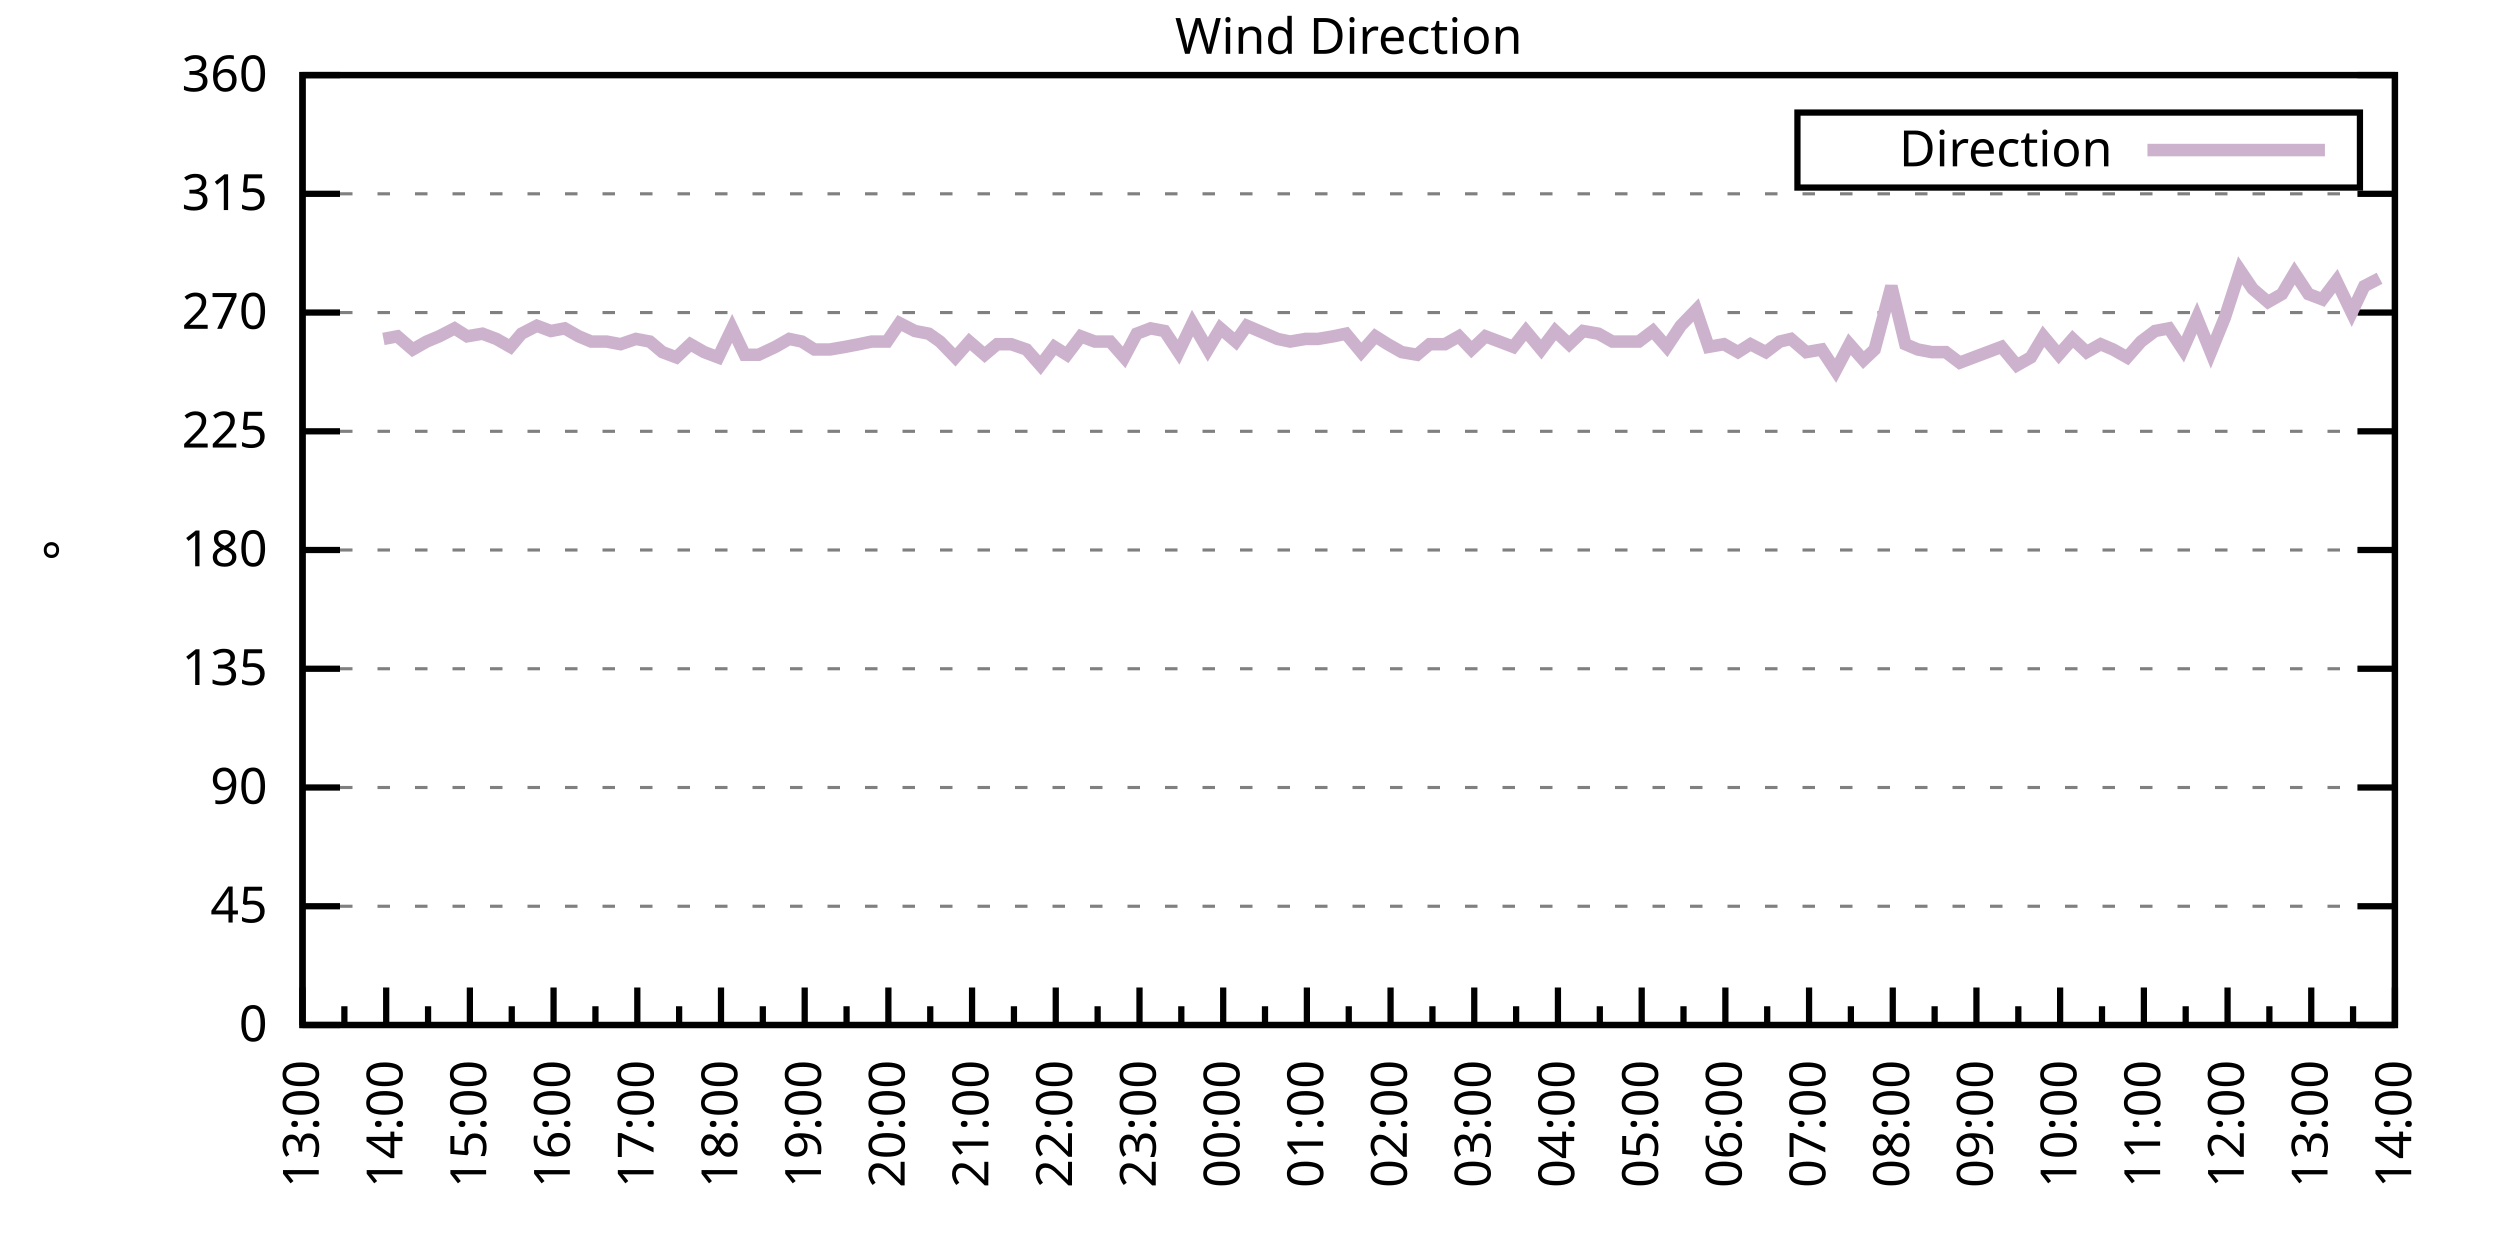
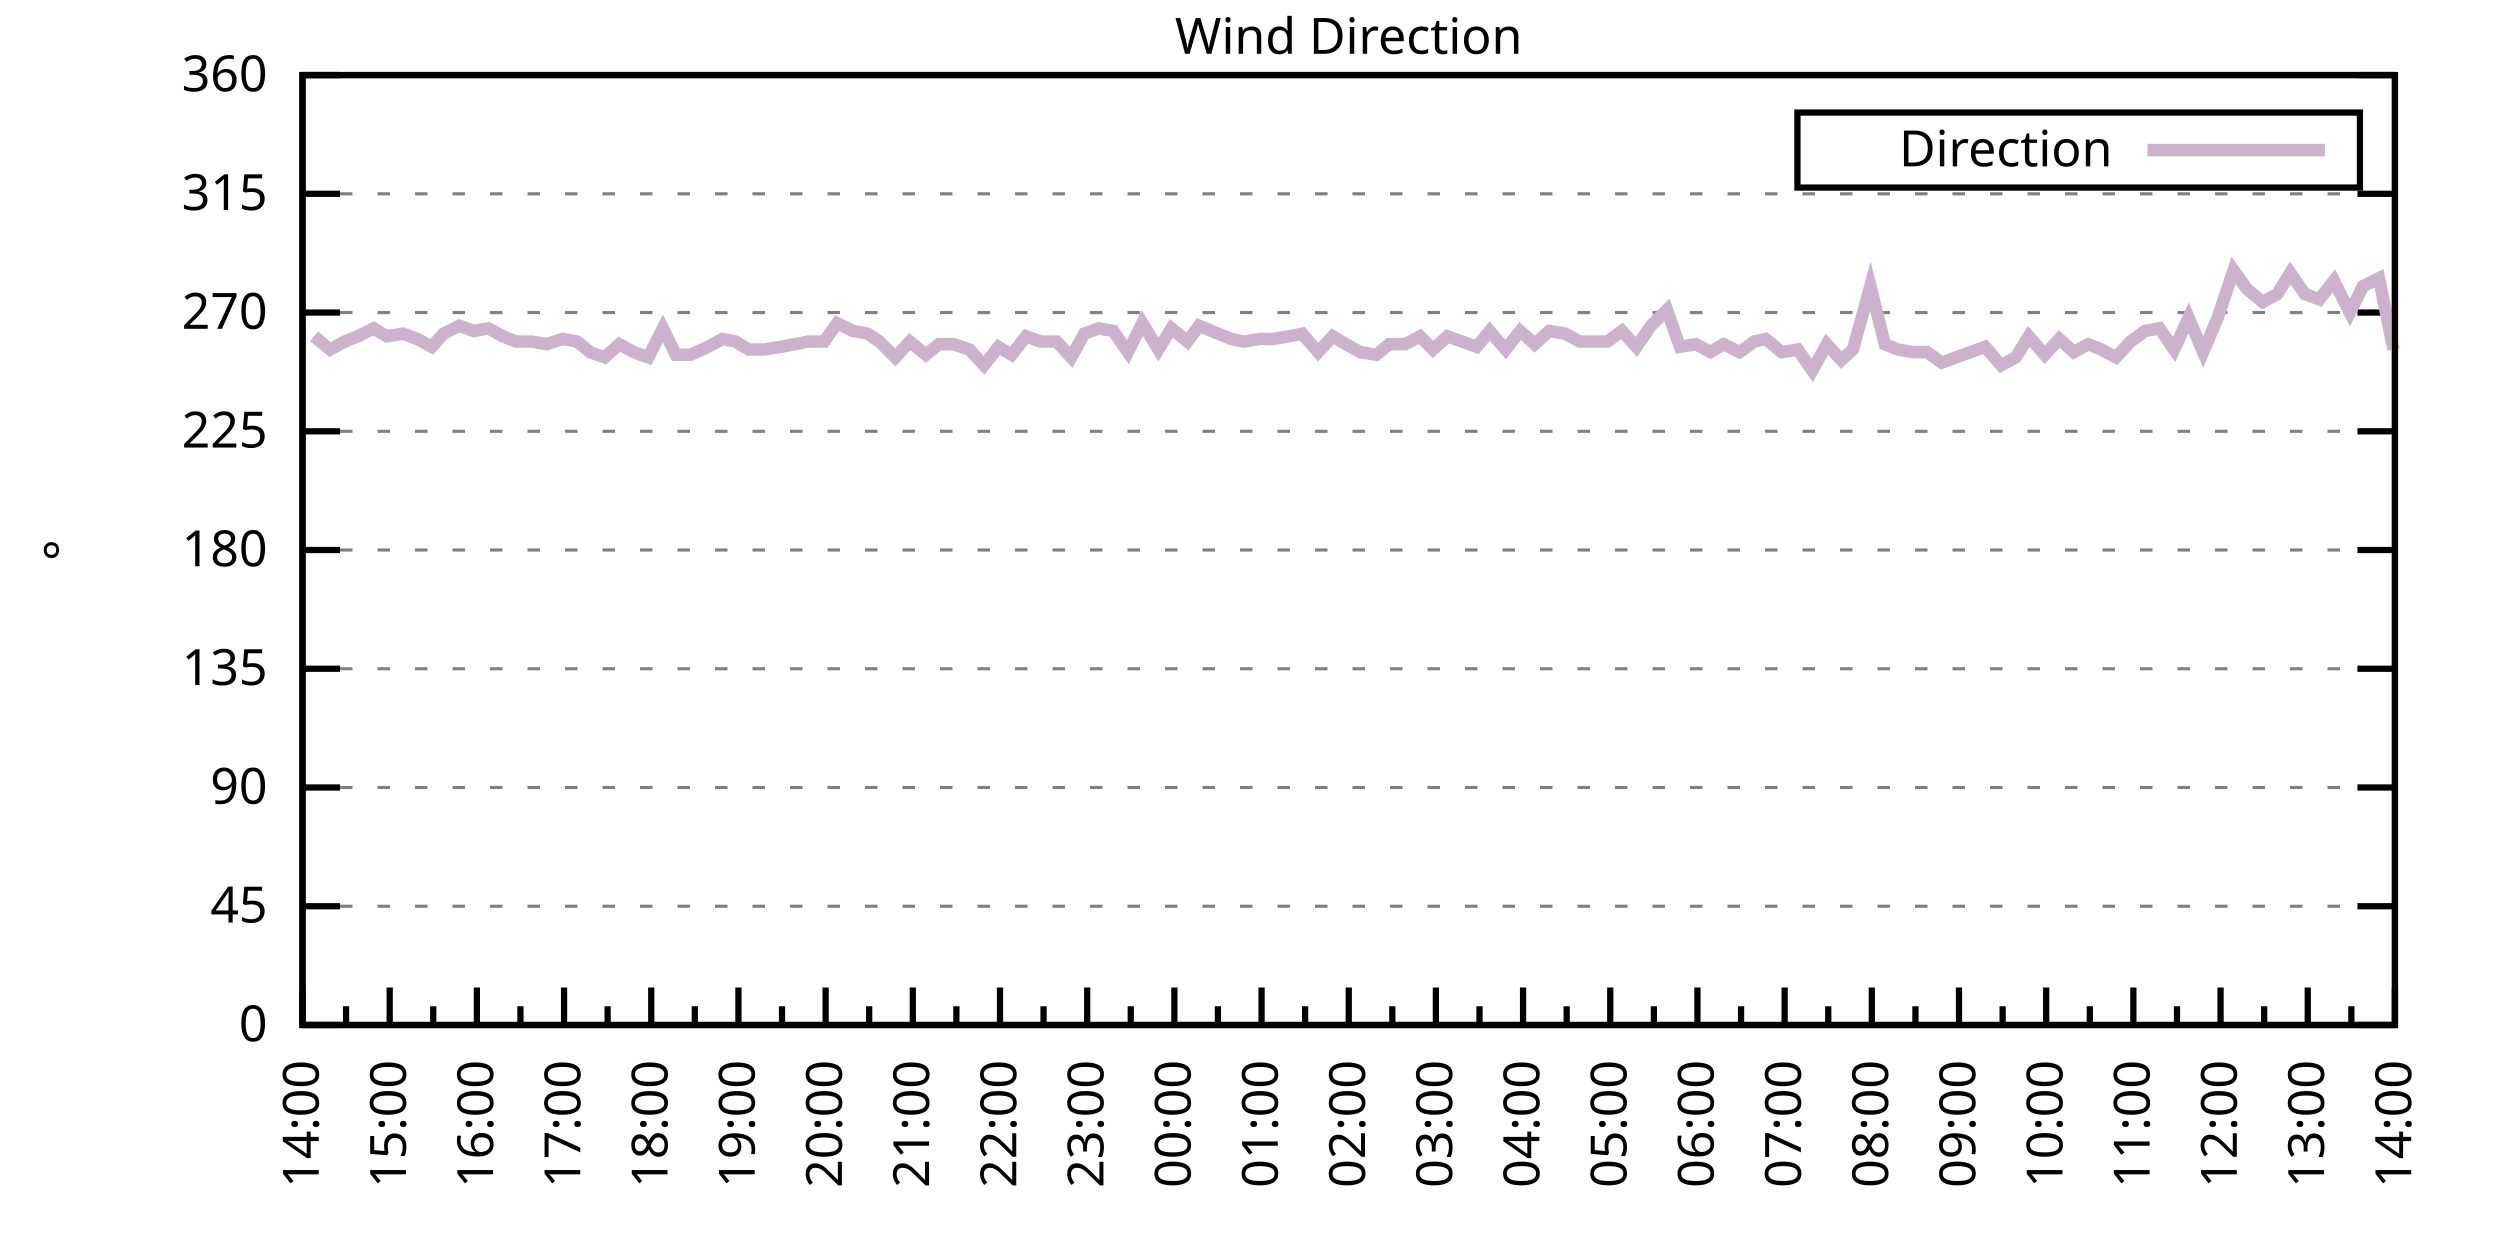
<svg xmlns="http://www.w3.org/2000/svg" xmlns:xlink="http://www.w3.org/1999/xlink" width="400" height="200" viewBox="0 0 400 200">
  <g id="gnuplot_canvas">
    <rect x="0" y="0" width="400" height="200" fill="none" />
    <defs>
      <circle id="gpDot" r="0.5" stroke-width="0.5" stroke="currentColor" />
      <path id="gpPt0" stroke-width="0.333" stroke="currentColor" d="M-1,0 h2 M0,-1 v2" />
      <path id="gpPt1" stroke-width="0.333" stroke="currentColor" d="M-1,-1 L1,1 M1,-1 L-1,1" />
      <path id="gpPt2" stroke-width="0.333" stroke="currentColor" d="M-1,0 L1,0 M0,-1 L0,1 M-1,-1 L1,1 M-1,1 L1,-1" />
      <rect id="gpPt3" stroke-width="0.333" stroke="currentColor" x="-1" y="-1" width="2" height="2" />
      <rect id="gpPt4" stroke-width="0.333" stroke="currentColor" fill="currentColor" x="-1" y="-1" width="2" height="2" />
      <circle id="gpPt5" stroke-width="0.333" stroke="currentColor" cx="0" cy="0" r="1" />
      <use xlink:href="#gpPt5" id="gpPt6" fill="currentColor" stroke="none" />
      <path id="gpPt7" stroke-width="0.333" stroke="currentColor" d="M0,-1.33 L-1.33,0.67 L1.33,0.67 z" />
      <use xlink:href="#gpPt7" id="gpPt8" fill="currentColor" stroke="none" />
      <use xlink:href="#gpPt7" id="gpPt9" stroke="currentColor" transform="rotate(180)" />
      <use xlink:href="#gpPt9" id="gpPt10" fill="currentColor" stroke="none" />
      <use xlink:href="#gpPt3" id="gpPt11" stroke="currentColor" transform="rotate(45)" />
      <use xlink:href="#gpPt11" id="gpPt12" fill="currentColor" stroke="none" />
      <path id="gpPt13" stroke-width="0.333" stroke="currentColor" d="M0,1.330 L1.265,0.411 L0.782,-1.067 L-0.782,-1.076 L-1.265,0.411 z" />
      <use xlink:href="#gpPt13" id="gpPt14" fill="currentColor" stroke="none" />
      <filter id="textbox" filterUnits="objectBoundingBox" x="0" y="0" height="1" width="1">
        <feFlood flood-color="white" flood-opacity="1" result="bgnd" />
        <feComposite in="SourceGraphic" in2="bgnd" operator="atop" />
      </filter>
      <filter id="greybox" filterUnits="objectBoundingBox" x="0" y="0" height="1" width="1">
        <feFlood flood-color="lightgrey" flood-opacity="1" result="grey" />
        <feComposite in="SourceGraphic" in2="grey" operator="atop" />
      </filter>
    </defs>
    <g fill="none" color="white" stroke="currentColor" stroke-width="1.00" stroke-linecap="butt" stroke-linejoin="miter">
</g>
    <g fill="none" color="black" stroke="currentColor" stroke-width="1.00" stroke-linecap="butt" stroke-linejoin="miter">
      <g stroke="none" shape-rendering="crispEdges">
        <polygon fill="rgb(255, 255, 255)" points="48.40,164.00 383.18,164.00 383.18,12.02 48.40,12.02 " />
      </g>
    </g>
    <g fill="none" color="black" stroke="currentColor" stroke-width="1.00" stroke-linecap="butt" stroke-linejoin="miter">
</g>
    <g fill="none" color="black" stroke="black" stroke-width="0.50" stroke-linecap="butt" stroke-linejoin="miter">
</g>
    <g fill="none" color="gray" stroke="currentColor" stroke-width="0.50" stroke-linecap="butt" stroke-linejoin="miter">
      <path stroke="gray" stroke-dasharray="2,4" class="gridline" d="M48.40,164.00 L383.19,164.00  " />
    </g>
    <g fill="none" color="gray" stroke="gray" stroke-width="1.00" stroke-linecap="butt" stroke-linejoin="miter">
</g>
    <g fill="none" color="black" stroke="currentColor" stroke-width="1.00" stroke-linecap="butt" stroke-linejoin="miter">
      <path stroke="black" d="M48.40,164.00 L54.40,164.00 M383.19,164.00 L377.19,164.00  " />
      <g transform="translate(42.80,166.60)" stroke="none" fill="black" font-family="Sans" font-size="8.00" text-anchor="end">
        <text>
          <tspan font-family="Sans"> 0</tspan>
        </text>
      </g>
    </g>
    <g fill="none" color="black" stroke="currentColor" stroke-width="1.00" stroke-linecap="butt" stroke-linejoin="miter">
</g>
    <g fill="none" color="black" stroke="black" stroke-width="0.50" stroke-linecap="butt" stroke-linejoin="miter">
</g>
    <g fill="none" color="gray" stroke="currentColor" stroke-width="0.50" stroke-linecap="butt" stroke-linejoin="miter">
      <path stroke="gray" stroke-dasharray="2,4" class="gridline" d="M48.40,145.00 L383.19,145.00  " />
    </g>
    <g fill="none" color="gray" stroke="gray" stroke-width="1.00" stroke-linecap="butt" stroke-linejoin="miter">
</g>
    <g fill="none" color="black" stroke="currentColor" stroke-width="1.00" stroke-linecap="butt" stroke-linejoin="miter">
      <path stroke="black" d="M48.40,145.00 L54.40,145.00 M383.19,145.00 L377.19,145.00  " />
      <g transform="translate(42.80,147.60)" stroke="none" fill="black" font-family="Sans" font-size="8.00" text-anchor="end">
        <text>
          <tspan font-family="Sans"> 45</tspan>
        </text>
      </g>
    </g>
    <g fill="none" color="black" stroke="currentColor" stroke-width="1.00" stroke-linecap="butt" stroke-linejoin="miter">
</g>
    <g fill="none" color="black" stroke="black" stroke-width="0.50" stroke-linecap="butt" stroke-linejoin="miter">
</g>
    <g fill="none" color="gray" stroke="currentColor" stroke-width="0.50" stroke-linecap="butt" stroke-linejoin="miter">
      <path stroke="gray" stroke-dasharray="2,4" class="gridline" d="M48.40,126.00 L383.19,126.00  " />
    </g>
    <g fill="none" color="gray" stroke="gray" stroke-width="1.00" stroke-linecap="butt" stroke-linejoin="miter">
</g>
    <g fill="none" color="black" stroke="currentColor" stroke-width="1.00" stroke-linecap="butt" stroke-linejoin="miter">
      <path stroke="black" d="M48.40,126.00 L54.40,126.00 M383.19,126.00 L377.19,126.00  " />
      <g transform="translate(42.80,128.60)" stroke="none" fill="black" font-family="Sans" font-size="8.00" text-anchor="end">
        <text>
          <tspan font-family="Sans"> 90</tspan>
        </text>
      </g>
    </g>
    <g fill="none" color="black" stroke="currentColor" stroke-width="1.00" stroke-linecap="butt" stroke-linejoin="miter">
</g>
    <g fill="none" color="black" stroke="black" stroke-width="0.50" stroke-linecap="butt" stroke-linejoin="miter">
</g>
    <g fill="none" color="gray" stroke="currentColor" stroke-width="0.50" stroke-linecap="butt" stroke-linejoin="miter">
      <path stroke="gray" stroke-dasharray="2,4" class="gridline" d="M48.40,107.00 L383.19,107.00  " />
    </g>
    <g fill="none" color="gray" stroke="gray" stroke-width="1.00" stroke-linecap="butt" stroke-linejoin="miter">
</g>
    <g fill="none" color="black" stroke="currentColor" stroke-width="1.00" stroke-linecap="butt" stroke-linejoin="miter">
      <path stroke="black" d="M48.40,107.00 L54.40,107.00 M383.19,107.00 L377.19,107.00  " />
      <g transform="translate(42.80,109.60)" stroke="none" fill="black" font-family="Sans" font-size="8.00" text-anchor="end">
        <text>
          <tspan font-family="Sans"> 135</tspan>
        </text>
      </g>
    </g>
    <g fill="none" color="black" stroke="currentColor" stroke-width="1.00" stroke-linecap="butt" stroke-linejoin="miter">
</g>
    <g fill="none" color="black" stroke="black" stroke-width="0.50" stroke-linecap="butt" stroke-linejoin="miter">
</g>
    <g fill="none" color="gray" stroke="currentColor" stroke-width="0.50" stroke-linecap="butt" stroke-linejoin="miter">
      <path stroke="gray" stroke-dasharray="2,4" class="gridline" d="M48.40,88.00 L383.19,88.00  " />
    </g>
    <g fill="none" color="gray" stroke="gray" stroke-width="1.00" stroke-linecap="butt" stroke-linejoin="miter">
</g>
    <g fill="none" color="black" stroke="currentColor" stroke-width="1.00" stroke-linecap="butt" stroke-linejoin="miter">
      <path stroke="black" d="M48.40,88.00 L54.40,88.00 M383.19,88.00 L377.19,88.00  " />
      <g transform="translate(42.80,90.60)" stroke="none" fill="black" font-family="Sans" font-size="8.00" text-anchor="end">
        <text>
          <tspan font-family="Sans"> 180</tspan>
        </text>
      </g>
    </g>
    <g fill="none" color="black" stroke="currentColor" stroke-width="1.00" stroke-linecap="butt" stroke-linejoin="miter">
</g>
    <g fill="none" color="black" stroke="black" stroke-width="0.50" stroke-linecap="butt" stroke-linejoin="miter">
</g>
    <g fill="none" color="gray" stroke="currentColor" stroke-width="0.50" stroke-linecap="butt" stroke-linejoin="miter">
      <path stroke="gray" stroke-dasharray="2,4" class="gridline" d="M48.40,69.01 L383.19,69.01  " />
    </g>
    <g fill="none" color="gray" stroke="gray" stroke-width="1.00" stroke-linecap="butt" stroke-linejoin="miter">
</g>
    <g fill="none" color="black" stroke="currentColor" stroke-width="1.00" stroke-linecap="butt" stroke-linejoin="miter">
      <path stroke="black" d="M48.40,69.01 L54.40,69.01 M383.19,69.01 L377.19,69.01  " />
      <g transform="translate(42.80,71.61)" stroke="none" fill="black" font-family="Sans" font-size="8.00" text-anchor="end">
        <text>
          <tspan font-family="Sans"> 225</tspan>
        </text>
      </g>
    </g>
    <g fill="none" color="black" stroke="currentColor" stroke-width="1.00" stroke-linecap="butt" stroke-linejoin="miter">
</g>
    <g fill="none" color="black" stroke="black" stroke-width="0.50" stroke-linecap="butt" stroke-linejoin="miter">
</g>
    <g fill="none" color="gray" stroke="currentColor" stroke-width="0.50" stroke-linecap="butt" stroke-linejoin="miter">
      <path stroke="gray" stroke-dasharray="2,4" class="gridline" d="M48.40,50.01 L383.19,50.01  " />
    </g>
    <g fill="none" color="gray" stroke="gray" stroke-width="1.00" stroke-linecap="butt" stroke-linejoin="miter">
</g>
    <g fill="none" color="black" stroke="currentColor" stroke-width="1.00" stroke-linecap="butt" stroke-linejoin="miter">
      <path stroke="black" d="M48.40,50.01 L54.40,50.01 M383.19,50.01 L377.19,50.01  " />
      <g transform="translate(42.80,52.61)" stroke="none" fill="black" font-family="Sans" font-size="8.00" text-anchor="end">
        <text>
          <tspan font-family="Sans"> 270</tspan>
        </text>
      </g>
    </g>
    <g fill="none" color="black" stroke="currentColor" stroke-width="1.00" stroke-linecap="butt" stroke-linejoin="miter">
</g>
    <g fill="none" color="black" stroke="black" stroke-width="0.50" stroke-linecap="butt" stroke-linejoin="miter">
</g>
    <g fill="none" color="gray" stroke="currentColor" stroke-width="0.50" stroke-linecap="butt" stroke-linejoin="miter">
      <path stroke="gray" stroke-dasharray="2,4" class="gridline" d="M48.40,31.01 L383.19,31.01  " />
    </g>
    <g fill="none" color="gray" stroke="gray" stroke-width="1.00" stroke-linecap="butt" stroke-linejoin="miter">
</g>
    <g fill="none" color="black" stroke="currentColor" stroke-width="1.00" stroke-linecap="butt" stroke-linejoin="miter">
      <path stroke="black" d="M48.40,31.01 L54.40,31.01 M383.19,31.01 L377.19,31.01  " />
      <g transform="translate(42.80,33.61)" stroke="none" fill="black" font-family="Sans" font-size="8.00" text-anchor="end">
        <text>
          <tspan font-family="Sans"> 315</tspan>
        </text>
      </g>
    </g>
    <g fill="none" color="black" stroke="currentColor" stroke-width="1.00" stroke-linecap="butt" stroke-linejoin="miter">
</g>
    <g fill="none" color="black" stroke="black" stroke-width="0.50" stroke-linecap="butt" stroke-linejoin="miter">
</g>
    <g fill="none" color="gray" stroke="currentColor" stroke-width="0.50" stroke-linecap="butt" stroke-linejoin="miter">
      <path stroke="gray" stroke-dasharray="2,4" class="gridline" d="M48.40,12.01 L383.19,12.01  " />
    </g>
    <g fill="none" color="gray" stroke="gray" stroke-width="1.00" stroke-linecap="butt" stroke-linejoin="miter">
</g>
    <g fill="none" color="black" stroke="currentColor" stroke-width="1.00" stroke-linecap="butt" stroke-linejoin="miter">
      <path stroke="black" d="M48.40,12.01 L54.40,12.01 M383.19,12.01 L377.19,12.01  " />
      <g transform="translate(42.80,14.61)" stroke="none" fill="black" font-family="Sans" font-size="8.00" text-anchor="end">
        <text>
          <tspan font-family="Sans"> 360</tspan>
        </text>
      </g>
    </g>
    <g fill="none" color="black" stroke="currentColor" stroke-width="1.00" stroke-linecap="butt" stroke-linejoin="miter">
      <path stroke="black" d="M48.40,164.00 L48.40,158.00  " />
      <g transform="translate(51.00,169.60) rotate(270)" stroke="none" fill="black" font-family="Sans" font-size="8.00" text-anchor="end">
        <text>
+           <tspan font-family="Sans">14:00</tspan>
+         </text>
+       </g>
+     </g>
+     <g fill="none" color="black" stroke="currentColor" stroke-width="1.00" stroke-linecap="butt" stroke-linejoin="miter">
+       <path stroke="black" d="M55.37,164.00 L55.37,161.00 M62.35,164.00 L62.35,158.00  " />
+       <g transform="translate(64.95,169.60) rotate(270)" stroke="none" fill="black" font-family="Sans" font-size="8.00" text-anchor="end">
+         <text>
+           <tspan font-family="Sans">15:00</tspan>
+         </text>
+       </g>
+     </g>
+     <g fill="none" color="black" stroke="currentColor" stroke-width="1.00" stroke-linecap="butt" stroke-linejoin="miter">
+       <path stroke="black" d="M69.32,164.00 L69.32,161.00 M76.30,164.00 L76.30,158.00  " />
+       <g transform="translate(78.90,169.60) rotate(270)" stroke="none" fill="black" font-family="Sans" font-size="8.00" text-anchor="end">
+         <text>
+           <tspan font-family="Sans">16:00</tspan>
+         </text>
+       </g>
+     </g>
+     <g fill="none" color="black" stroke="currentColor" stroke-width="1.00" stroke-linecap="butt" stroke-linejoin="miter">
+       <path stroke="black" d="M83.27,164.00 L83.27,161.00 M90.25,164.00 L90.25,158.00  " />
+       <g transform="translate(92.85,169.60) rotate(270)" stroke="none" fill="black" font-family="Sans" font-size="8.00" text-anchor="end">
+         <text>
+           <tspan font-family="Sans">17:00</tspan>
+         </text>
+       </g>
+     </g>
+     <g fill="none" color="black" stroke="currentColor" stroke-width="1.00" stroke-linecap="butt" stroke-linejoin="miter">
+       <path stroke="black" d="M97.22,164.00 L97.22,161.00 M104.20,164.00 L104.20,158.00  " />
+       <g transform="translate(106.80,169.60) rotate(270)" stroke="none" fill="black" font-family="Sans" font-size="8.00" text-anchor="end">
+         <text>
+           <tspan font-family="Sans">18:00</tspan>
+         </text>
+       </g>
+     </g>
+     <g fill="none" color="black" stroke="currentColor" stroke-width="1.00" stroke-linecap="butt" stroke-linejoin="miter">
+       <path stroke="black" d="M111.17,164.00 L111.17,161.00 M118.15,164.00 L118.15,158.00  " />
+       <g transform="translate(120.75,169.60) rotate(270)" stroke="none" fill="black" font-family="Sans" font-size="8.00" text-anchor="end">
+         <text>
+           <tspan font-family="Sans">19:00</tspan>
+         </text>
+       </g>
+     </g>
+     <g fill="none" color="black" stroke="currentColor" stroke-width="1.00" stroke-linecap="butt" stroke-linejoin="miter">
+       <path stroke="black" d="M125.12,164.00 L125.12,161.00 M132.10,164.00 L132.10,158.00  " />
+       <g transform="translate(134.70,169.60) rotate(270)" stroke="none" fill="black" font-family="Sans" font-size="8.00" text-anchor="end">
+         <text>
+           <tspan font-family="Sans">20:00</tspan>
+         </text>
+       </g>
+     </g>
+     <g fill="none" color="black" stroke="currentColor" stroke-width="1.00" stroke-linecap="butt" stroke-linejoin="miter">
+       <path stroke="black" d="M139.07,164.00 L139.07,161.00 M146.05,164.00 L146.05,158.00  " />
+       <g transform="translate(148.65,169.60) rotate(270)" stroke="none" fill="black" font-family="Sans" font-size="8.00" text-anchor="end">
+         <text>
+           <tspan font-family="Sans">21:00</tspan>
+         </text>
+       </g>
+     </g>
+     <g fill="none" color="black" stroke="currentColor" stroke-width="1.00" stroke-linecap="butt" stroke-linejoin="miter">
+       <path stroke="black" d="M153.02,164.00 L153.02,161.00 M160.00,164.00 L160.00,158.00  " />
+       <g transform="translate(162.60,169.60) rotate(270)" stroke="none" fill="black" font-family="Sans" font-size="8.00" text-anchor="end">
+         <text>
+           <tspan font-family="Sans">22:00</tspan>
+         </text>
+       </g>
+     </g>
+     <g fill="none" color="black" stroke="currentColor" stroke-width="1.00" stroke-linecap="butt" stroke-linejoin="miter">
+       <path stroke="black" d="M166.97,164.00 L166.97,161.00 M173.95,164.00 L173.95,158.00  " />
+       <g transform="translate(176.55,169.60) rotate(270)" stroke="none" fill="black" font-family="Sans" font-size="8.00" text-anchor="end">
+         <text>
+           <tspan font-family="Sans">23:00</tspan>
+         </text>
+       </g>
+     </g>
+     <g fill="none" color="black" stroke="currentColor" stroke-width="1.00" stroke-linecap="butt" stroke-linejoin="miter">
+       <path stroke="black" d="M180.92,164.00 L180.92,161.00 M187.90,164.00 L187.90,158.00  " />
+       <g transform="translate(190.50,169.60) rotate(270)" stroke="none" fill="black" font-family="Sans" font-size="8.00" text-anchor="end">
+         <text>
+           <tspan font-family="Sans">00:00</tspan>
+         </text>
+       </g>
+     </g>
+     <g fill="none" color="black" stroke="currentColor" stroke-width="1.00" stroke-linecap="butt" stroke-linejoin="miter">
+       <path stroke="black" d="M194.87,164.00 L194.87,161.00 M201.85,164.00 L201.85,158.00  " />
+       <g transform="translate(204.45,169.60) rotate(270)" stroke="none" fill="black" font-family="Sans" font-size="8.00" text-anchor="end">
+         <text>
+           <tspan font-family="Sans">01:00</tspan>
+         </text>
+       </g>
+     </g>
+     <g fill="none" color="black" stroke="currentColor" stroke-width="1.00" stroke-linecap="butt" stroke-linejoin="miter">
+       <path stroke="black" d="M208.82,164.00 L208.82,161.00 M215.80,164.00 L215.80,158.00  " />
+       <g transform="translate(218.40,169.60) rotate(270)" stroke="none" fill="black" font-family="Sans" font-size="8.00" text-anchor="end">
+         <text>
+           <tspan font-family="Sans">02:00</tspan>
+         </text>
+       </g>
+     </g>
+     <g fill="none" color="black" stroke="currentColor" stroke-width="1.00" stroke-linecap="butt" stroke-linejoin="miter">
+       <path stroke="black" d="M222.77,164.00 L222.77,161.00 M229.74,164.00 L229.74,158.00  " />
+       <g transform="translate(232.34,169.60) rotate(270)" stroke="none" fill="black" font-family="Sans" font-size="8.00" text-anchor="end">
+         <text>
+           <tspan font-family="Sans">03:00</tspan>
+         </text>
+       </g>
+     </g>
+     <g fill="none" color="black" stroke="currentColor" stroke-width="1.00" stroke-linecap="butt" stroke-linejoin="miter">
+       <path stroke="black" d="M236.72,164.00 L236.72,161.00 M243.69,164.00 L243.69,158.00  " />
+       <g transform="translate(246.29,169.60) rotate(270)" stroke="none" fill="black" font-family="Sans" font-size="8.00" text-anchor="end">
+         <text>
+           <tspan font-family="Sans">04:00</tspan>
+         </text>
+       </g>
+     </g>
+     <g fill="none" color="black" stroke="currentColor" stroke-width="1.00" stroke-linecap="butt" stroke-linejoin="miter">
+       <path stroke="black" d="M250.67,164.00 L250.67,161.00 M257.64,164.00 L257.64,158.00  " />
+       <g transform="translate(260.24,169.60) rotate(270)" stroke="none" fill="black" font-family="Sans" font-size="8.00" text-anchor="end">
+         <text>
+           <tspan font-family="Sans">05:00</tspan>
+         </text>
+       </g>
+     </g>
+     <g fill="none" color="black" stroke="currentColor" stroke-width="1.00" stroke-linecap="butt" stroke-linejoin="miter">
+       <path stroke="black" d="M264.62,164.00 L264.62,161.00 M271.59,164.00 L271.59,158.00  " />
+       <g transform="translate(274.19,169.60) rotate(270)" stroke="none" fill="black" font-family="Sans" font-size="8.00" text-anchor="end">
+         <text>
+           <tspan font-family="Sans">06:00</tspan>
+         </text>
+       </g>
+     </g>
+     <g fill="none" color="black" stroke="currentColor" stroke-width="1.00" stroke-linecap="butt" stroke-linejoin="miter">
+       <path stroke="black" d="M278.57,164.00 L278.57,161.00 M285.54,164.00 L285.54,158.00  " />
+       <g transform="translate(288.14,169.60) rotate(270)" stroke="none" fill="black" font-family="Sans" font-size="8.00" text-anchor="end">
+         <text>
+           <tspan font-family="Sans">07:00</tspan>
+         </text>
+       </g>
+     </g>
+     <g fill="none" color="black" stroke="currentColor" stroke-width="1.00" stroke-linecap="butt" stroke-linejoin="miter">
+       <path stroke="black" d="M292.52,164.00 L292.52,161.00 M299.49,164.00 L299.49,158.00  " />
+       <g transform="translate(302.09,169.60) rotate(270)" stroke="none" fill="black" font-family="Sans" font-size="8.00" text-anchor="end">
+         <text>
+           <tspan font-family="Sans">08:00</tspan>
+         </text>
+       </g>
+     </g>
+     <g fill="none" color="black" stroke="currentColor" stroke-width="1.00" stroke-linecap="butt" stroke-linejoin="miter">
+       <path stroke="black" d="M306.47,164.00 L306.47,161.00 M313.44,164.00 L313.44,158.00  " />
+       <g transform="translate(316.04,169.60) rotate(270)" stroke="none" fill="black" font-family="Sans" font-size="8.00" text-anchor="end">
+         <text>
+           <tspan font-family="Sans">09:00</tspan>
+         </text>
+       </g>
+     </g>
+     <g fill="none" color="black" stroke="currentColor" stroke-width="1.00" stroke-linecap="butt" stroke-linejoin="miter">
+       <path stroke="black" d="M320.42,164.00 L320.42,161.00 M327.39,164.00 L327.39,158.00  " />
+       <g transform="translate(329.99,169.60) rotate(270)" stroke="none" fill="black" font-family="Sans" font-size="8.00" text-anchor="end">
+         <text>
+           <tspan font-family="Sans">10:00</tspan>
+         </text>
+       </g>
+     </g>
+     <g fill="none" color="black" stroke="currentColor" stroke-width="1.00" stroke-linecap="butt" stroke-linejoin="miter">
+       <path stroke="black" d="M334.37,164.00 L334.37,161.00 M341.34,164.00 L341.34,158.00  " />
+       <g transform="translate(343.94,169.60) rotate(270)" stroke="none" fill="black" font-family="Sans" font-size="8.00" text-anchor="end">
+         <text>
+           <tspan font-family="Sans">11:00</tspan>
+         </text>
+       </g>
+     </g>
+     <g fill="none" color="black" stroke="currentColor" stroke-width="1.00" stroke-linecap="butt" stroke-linejoin="miter">
+       <path stroke="black" d="M348.32,164.00 L348.32,161.00 M355.29,164.00 L355.29,158.00  " />
+       <g transform="translate(357.89,169.60) rotate(270)" stroke="none" fill="black" font-family="Sans" font-size="8.00" text-anchor="end">
+         <text>
+           <tspan font-family="Sans">12:00</tspan>
+         </text>
+       </g>
+     </g>
+     <g fill="none" color="black" stroke="currentColor" stroke-width="1.00" stroke-linecap="butt" stroke-linejoin="miter">
+       <path stroke="black" d="M362.27,164.00 L362.27,161.00 M369.24,164.00 L369.24,158.00  " />
+       <g transform="translate(371.84,169.60) rotate(270)" stroke="none" fill="black" font-family="Sans" font-size="8.00" text-anchor="end">
+         <text>
          <tspan font-family="Sans">13:00</tspan>
        </text>
      </g>
    </g>
    <g fill="none" color="black" stroke="currentColor" stroke-width="1.00" stroke-linecap="butt" stroke-linejoin="miter">
-       <path stroke="black" d="M55.10,164.00 L55.10,161.00 M61.79,164.00 L61.79,158.00  " />
-       <g transform="translate(64.39,169.60) rotate(270)" stroke="none" fill="black" font-family="Sans" font-size="8.00" text-anchor="end">
-         <text>
-           <tspan font-family="Sans">14:00</tspan>
-         </text>
-       </g>
-     </g>
-     <g fill="none" color="black" stroke="currentColor" stroke-width="1.00" stroke-linecap="butt" stroke-linejoin="miter">
-       <path stroke="black" d="M68.49,164.00 L68.49,161.00 M75.18,164.00 L75.18,158.00  " />
-       <g transform="translate(77.78,169.60) rotate(270)" stroke="none" fill="black" font-family="Sans" font-size="8.00" text-anchor="end">
-         <text>
-           <tspan font-family="Sans">15:00</tspan>
-         </text>
-       </g>
-     </g>
-     <g fill="none" color="black" stroke="currentColor" stroke-width="1.00" stroke-linecap="butt" stroke-linejoin="miter">
-       <path stroke="black" d="M81.88,164.00 L81.88,161.00 M88.57,164.00 L88.57,158.00  " />
-       <g transform="translate(91.17,169.60) rotate(270)" stroke="none" fill="black" font-family="Sans" font-size="8.00" text-anchor="end">
-         <text>
-           <tspan font-family="Sans">16:00</tspan>
-         </text>
-       </g>
-     </g>
-     <g fill="none" color="black" stroke="currentColor" stroke-width="1.00" stroke-linecap="butt" stroke-linejoin="miter">
-       <path stroke="black" d="M95.27,164.00 L95.27,161.00 M101.97,164.00 L101.97,158.00  " />
-       <g transform="translate(104.57,169.60) rotate(270)" stroke="none" fill="black" font-family="Sans" font-size="8.00" text-anchor="end">
-         <text>
-           <tspan font-family="Sans">17:00</tspan>
-         </text>
-       </g>
-     </g>
-     <g fill="none" color="black" stroke="currentColor" stroke-width="1.00" stroke-linecap="butt" stroke-linejoin="miter">
-       <path stroke="black" d="M108.66,164.00 L108.66,161.00 M115.36,164.00 L115.36,158.00  " />
-       <g transform="translate(117.96,169.60) rotate(270)" stroke="none" fill="black" font-family="Sans" font-size="8.00" text-anchor="end">
-         <text>
-           <tspan font-family="Sans">18:00</tspan>
-         </text>
-       </g>
-     </g>
-     <g fill="none" color="black" stroke="currentColor" stroke-width="1.00" stroke-linecap="butt" stroke-linejoin="miter">
-       <path stroke="black" d="M122.05,164.00 L122.05,161.00 M128.75,164.00 L128.75,158.00  " />
-       <g transform="translate(131.35,169.60) rotate(270)" stroke="none" fill="black" font-family="Sans" font-size="8.00" text-anchor="end">
-         <text>
-           <tspan font-family="Sans">19:00</tspan>
-         </text>
-       </g>
-     </g>
-     <g fill="none" color="black" stroke="currentColor" stroke-width="1.00" stroke-linecap="butt" stroke-linejoin="miter">
-       <path stroke="black" d="M135.45,164.00 L135.45,161.00 M142.14,164.00 L142.14,158.00  " />
-       <g transform="translate(144.74,169.60) rotate(270)" stroke="none" fill="black" font-family="Sans" font-size="8.00" text-anchor="end">
-         <text>
-           <tspan font-family="Sans">20:00</tspan>
-         </text>
-       </g>
-     </g>
-     <g fill="none" color="black" stroke="currentColor" stroke-width="1.00" stroke-linecap="butt" stroke-linejoin="miter">
-       <path stroke="black" d="M148.84,164.00 L148.84,161.00 M155.53,164.00 L155.53,158.00  " />
-       <g transform="translate(158.13,169.60) rotate(270)" stroke="none" fill="black" font-family="Sans" font-size="8.00" text-anchor="end">
-         <text>
-           <tspan font-family="Sans">21:00</tspan>
-         </text>
-       </g>
-     </g>
-     <g fill="none" color="black" stroke="currentColor" stroke-width="1.00" stroke-linecap="butt" stroke-linejoin="miter">
-       <path stroke="black" d="M162.23,164.00 L162.23,161.00 M168.92,164.00 L168.92,158.00  " />
-       <g transform="translate(171.52,169.60) rotate(270)" stroke="none" fill="black" font-family="Sans" font-size="8.00" text-anchor="end">
-         <text>
-           <tspan font-family="Sans">22:00</tspan>
-         </text>
-       </g>
-     </g>
-     <g fill="none" color="black" stroke="currentColor" stroke-width="1.00" stroke-linecap="butt" stroke-linejoin="miter">
-       <path stroke="black" d="M175.62,164.00 L175.62,161.00 M182.32,164.00 L182.32,158.00  " />
-       <g transform="translate(184.92,169.60) rotate(270)" stroke="none" fill="black" font-family="Sans" font-size="8.00" text-anchor="end">
-         <text>
-           <tspan font-family="Sans">23:00</tspan>
-         </text>
-       </g>
-     </g>
-     <g fill="none" color="black" stroke="currentColor" stroke-width="1.00" stroke-linecap="butt" stroke-linejoin="miter">
-       <path stroke="black" d="M189.01,164.00 L189.01,161.00 M195.71,164.00 L195.71,158.00  " />
-       <g transform="translate(198.31,169.60) rotate(270)" stroke="none" fill="black" font-family="Sans" font-size="8.00" text-anchor="end">
-         <text>
-           <tspan font-family="Sans">00:00</tspan>
-         </text>
-       </g>
-     </g>
-     <g fill="none" color="black" stroke="currentColor" stroke-width="1.00" stroke-linecap="butt" stroke-linejoin="miter">
-       <path stroke="black" d="M202.40,164.00 L202.40,161.00 M209.10,164.00 L209.10,158.00  " />
-       <g transform="translate(211.70,169.60) rotate(270)" stroke="none" fill="black" font-family="Sans" font-size="8.00" text-anchor="end">
-         <text>
-           <tspan font-family="Sans">01:00</tspan>
-         </text>
-       </g>
-     </g>
-     <g fill="none" color="black" stroke="currentColor" stroke-width="1.00" stroke-linecap="butt" stroke-linejoin="miter">
-       <path stroke="black" d="M215.80,164.00 L215.80,161.00 M222.49,164.00 L222.49,158.00  " />
-       <g transform="translate(225.09,169.60) rotate(270)" stroke="none" fill="black" font-family="Sans" font-size="8.00" text-anchor="end">
-         <text>
-           <tspan font-family="Sans">02:00</tspan>
-         </text>
-       </g>
-     </g>
-     <g fill="none" color="black" stroke="currentColor" stroke-width="1.00" stroke-linecap="butt" stroke-linejoin="miter">
-       <path stroke="black" d="M229.19,164.00 L229.19,161.00 M235.88,164.00 L235.88,158.00  " />
-       <g transform="translate(238.48,169.60) rotate(270)" stroke="none" fill="black" font-family="Sans" font-size="8.00" text-anchor="end">
-         <text>
-           <tspan font-family="Sans">03:00</tspan>
-         </text>
-       </g>
-     </g>
-     <g fill="none" color="black" stroke="currentColor" stroke-width="1.00" stroke-linecap="butt" stroke-linejoin="miter">
-       <path stroke="black" d="M242.58,164.00 L242.58,161.00 M249.27,164.00 L249.27,158.00  " />
-       <g transform="translate(251.87,169.60) rotate(270)" stroke="none" fill="black" font-family="Sans" font-size="8.00" text-anchor="end">
-         <text>
-           <tspan font-family="Sans">04:00</tspan>
-         </text>
-       </g>
-     </g>
-     <g fill="none" color="black" stroke="currentColor" stroke-width="1.00" stroke-linecap="butt" stroke-linejoin="miter">
-       <path stroke="black" d="M255.97,164.00 L255.97,161.00 M262.67,164.00 L262.67,158.00  " />
-       <g transform="translate(265.27,169.60) rotate(270)" stroke="none" fill="black" font-family="Sans" font-size="8.00" text-anchor="end">
-         <text>
-           <tspan font-family="Sans">05:00</tspan>
-         </text>
-       </g>
-     </g>
-     <g fill="none" color="black" stroke="currentColor" stroke-width="1.00" stroke-linecap="butt" stroke-linejoin="miter">
-       <path stroke="black" d="M269.36,164.00 L269.36,161.00 M276.06,164.00 L276.06,158.00  " />
-       <g transform="translate(278.66,169.60) rotate(270)" stroke="none" fill="black" font-family="Sans" font-size="8.00" text-anchor="end">
-         <text>
-           <tspan font-family="Sans">06:00</tspan>
-         </text>
-       </g>
-     </g>
-     <g fill="none" color="black" stroke="currentColor" stroke-width="1.00" stroke-linecap="butt" stroke-linejoin="miter">
-       <path stroke="black" d="M282.75,164.00 L282.75,161.00 M289.45,164.00 L289.45,158.00  " />
-       <g transform="translate(292.05,169.60) rotate(270)" stroke="none" fill="black" font-family="Sans" font-size="8.00" text-anchor="end">
-         <text>
-           <tspan font-family="Sans">07:00</tspan>
-         </text>
-       </g>
-     </g>
-     <g fill="none" color="black" stroke="currentColor" stroke-width="1.00" stroke-linecap="butt" stroke-linejoin="miter">
-       <path stroke="black" d="M296.14,164.00 L296.14,161.00 M302.84,164.00 L302.84,158.00  " />
-       <g transform="translate(305.44,169.60) rotate(270)" stroke="none" fill="black" font-family="Sans" font-size="8.00" text-anchor="end">
-         <text>
-           <tspan font-family="Sans">08:00</tspan>
-         </text>
-       </g>
-     </g>
-     <g fill="none" color="black" stroke="currentColor" stroke-width="1.00" stroke-linecap="butt" stroke-linejoin="miter">
-       <path stroke="black" d="M309.54,164.00 L309.54,161.00 M316.23,164.00 L316.23,158.00  " />
-       <g transform="translate(318.83,169.60) rotate(270)" stroke="none" fill="black" font-family="Sans" font-size="8.00" text-anchor="end">
-         <text>
-           <tspan font-family="Sans">09:00</tspan>
-         </text>
-       </g>
-     </g>
-     <g fill="none" color="black" stroke="currentColor" stroke-width="1.00" stroke-linecap="butt" stroke-linejoin="miter">
-       <path stroke="black" d="M322.93,164.00 L322.93,161.00 M329.62,164.00 L329.62,158.00  " />
-       <g transform="translate(332.22,169.60) rotate(270)" stroke="none" fill="black" font-family="Sans" font-size="8.00" text-anchor="end">
-         <text>
-           <tspan font-family="Sans">10:00</tspan>
-         </text>
-       </g>
-     </g>
-     <g fill="none" color="black" stroke="currentColor" stroke-width="1.00" stroke-linecap="butt" stroke-linejoin="miter">
-       <path stroke="black" d="M336.32,164.00 L336.32,161.00 M343.02,164.00 L343.02,158.00  " />
-       <g transform="translate(345.62,169.60) rotate(270)" stroke="none" fill="black" font-family="Sans" font-size="8.00" text-anchor="end">
-         <text>
-           <tspan font-family="Sans">11:00</tspan>
-         </text>
-       </g>
-     </g>
-     <g fill="none" color="black" stroke="currentColor" stroke-width="1.00" stroke-linecap="butt" stroke-linejoin="miter">
-       <path stroke="black" d="M349.71,164.00 L349.71,161.00 M356.41,164.00 L356.41,158.00  " />
-       <g transform="translate(359.01,169.60) rotate(270)" stroke="none" fill="black" font-family="Sans" font-size="8.00" text-anchor="end">
-         <text>
-           <tspan font-family="Sans">12:00</tspan>
-         </text>
-       </g>
-     </g>
-     <g fill="none" color="black" stroke="currentColor" stroke-width="1.00" stroke-linecap="butt" stroke-linejoin="miter">
-       <path stroke="black" d="M363.10,164.00 L363.10,161.00 M369.80,164.00 L369.80,158.00  " />
-       <g transform="translate(372.40,169.60) rotate(270)" stroke="none" fill="black" font-family="Sans" font-size="8.00" text-anchor="end">
-         <text>
-           <tspan font-family="Sans">13:00</tspan>
-         </text>
-       </g>
-     </g>
-     <g fill="none" color="black" stroke="currentColor" stroke-width="1.00" stroke-linecap="butt" stroke-linejoin="miter">
-       <path stroke="black" d="M376.49,164.00 L376.49,161.00 M383.19,164.00 L383.19,158.00  " />
+       <path stroke="black" d="M376.22,164.00 L376.22,161.00 M383.19,164.00 L383.19,158.00  " />
      <g transform="translate(385.79,169.60) rotate(270)" stroke="none" fill="black" font-family="Sans" font-size="8.00" text-anchor="end">
        <text>
          <tspan font-family="Sans">14:00</tspan>
        </text>
      </g>
    </g>
    <g fill="none" color="black" stroke="currentColor" stroke-width="1.00" stroke-linecap="butt" stroke-linejoin="miter">
</g>
    <g fill="none" color="black" stroke="currentColor" stroke-width="1.00" stroke-linecap="butt" stroke-linejoin="miter">
      <path stroke="black" d="M48.40,12.01 L48.40,164.00 L383.19,164.00 L383.19,12.01 L48.40,12.01 Z  " />
    </g>
    <g fill="none" color="black" stroke="currentColor" stroke-width="1.00" stroke-linecap="butt" stroke-linejoin="miter">
      <g transform="translate(12.80,88.01) rotate(270)" stroke="none" fill="black" font-family="Sans" font-size="8.00" text-anchor="middle">
        <text>
          <tspan font-family="Sans">°</tspan>
        </text>
      </g>
    </g>
    <g fill="none" color="black" stroke="currentColor" stroke-width="1.00" stroke-linecap="butt" stroke-linejoin="miter">
</g>
    <g fill="none" color="black" stroke="currentColor" stroke-width="1.00" stroke-linecap="butt" stroke-linejoin="miter">
      <path stroke="black" d="M287.59,30.01 L287.59,18.01 L377.59,18.01 L377.59,30.01 L287.59,30.01 Z  " />
    </g>
    <g id="Wind_direction_plot_1">
      <g fill="none" color="white" stroke="black" stroke-width="2.00" stroke-linecap="butt" stroke-linejoin="miter">
</g>
      <g fill="none" color="black" stroke="currentColor" stroke-width="2.00" stroke-linecap="butt" stroke-linejoin="miter">
        <g transform="translate(337.99,26.61)" stroke="none" fill="black" font-family="Sans" font-size="8.00" text-anchor="end">
          <text>
            <tspan font-family="Sans">Direction</tspan>
          </text>
        </g>
      </g>
      <g fill="none" color="black" stroke="currentColor" stroke-width="2.00" stroke-linecap="butt" stroke-linejoin="miter">
-         <path stroke="rgb(204, 178, 204)" d="M343.59,24.01 L371.99,24.01 M61.35,54.23 L63.58,53.81 L66.03,55.92 L68.26,54.65 L70.27,53.81 L72.73,52.54   L74.74,53.81 L77.19,53.39 L79.42,54.23 L81.66,55.50 L83.44,53.39 L85.90,52.12 L88.13,52.96 L90.36,52.54   L92.59,53.81 L94.60,54.65 L97.06,54.65 L99.29,55.07 L101.74,54.23 L103.98,54.65 L105.98,56.34 L108.22,57.18   L110.45,55.07 L112.68,56.34 L114.91,57.18 L117.14,52.54 L119.15,56.76 L121.38,56.76 L124.06,55.50 L126.29,54.23   L128.30,54.65 L130.31,55.92 L132.77,55.92 L135.22,55.50 L137.45,55.07 L139.46,54.65 L141.92,54.65 L143.93,51.70   L146.38,52.96 L148.61,53.39 L150.40,54.65 L152.85,57.18 L155.09,54.65 L157.54,56.76 L159.55,55.07 L161.78,55.07   L164.24,55.92 L166.47,58.45 L168.70,55.50 L170.71,56.76 L172.94,53.81 L175.17,54.65 L177.63,54.65 L179.86,57.18   L181.87,53.39 L184.10,52.54 L186.33,52.96 L188.57,56.34 L190.80,51.70 L193.25,55.92 L195.26,52.54 L197.72,54.65   L199.50,52.12 L204.41,54.23 L206.42,54.65 L208.88,54.23 L210.88,54.23 L213.34,53.81 L215.35,53.39 L217.80,56.34   L220.04,53.81 L222.04,55.07 L224.28,56.34 L226.73,56.76 L228.74,55.07 L231.20,55.07 L233.43,53.81 L235.44,55.92   L237.67,53.81 L239.90,54.65 L242.13,55.50 L244.14,52.96 L246.60,55.92 L248.83,52.96 L251.06,55.07 L253.29,52.96   L255.75,53.39 L257.98,54.65 L262.22,54.65 L264.45,52.96 L266.68,55.50 L268.92,52.12 L271.37,49.59 L273.38,55.50   L275.83,55.07 L278.07,56.34 L280.07,55.07 L282.53,56.34 L284.76,54.65 L286.55,54.23 L289.00,56.34 L291.46,55.92   L293.69,59.30 L295.92,55.07 L298.15,57.61 L299.94,55.92 L302.62,45.79 L304.85,55.07 L306.86,55.92 L309.09,56.34   L311.32,56.34 L313.55,58.03 L315.79,57.18 L318.02,56.34 L320.25,55.50 L322.70,58.45 L324.94,57.18 L326.95,53.81   L329.40,56.76 L331.63,54.23 L333.86,56.34 L336.10,55.07 L338.10,55.92 L340.34,57.18 L342.57,54.65 L344.80,52.96   L347.03,52.54 L349.26,55.92 L351.50,50.85 L353.73,56.34 L355.96,50.85 L358.42,43.25 L360.42,46.21 L362.88,48.32   L365.11,47.05 L367.12,43.67 L369.35,47.05 L371.58,47.90 L373.82,44.94 L376.27,50.01 L378.28,45.79 L380.73,44.52    " />
+         <path stroke="rgb(204, 178, 204)" d="M343.59,24.01 L371.99,24.01 M50.26,53.81 L52.82,55.92 L55.14,54.65 L57.23,53.81 L59.79,52.54 L61.88,53.81   L64.44,53.39 L66.77,54.23 L69.09,55.50 L70.95,53.39 L73.51,52.12 L75.83,52.96 L78.16,52.54 L80.48,53.81   L82.58,54.65 L85.13,54.65 L87.46,55.07 L90.02,54.23 L92.34,54.65 L94.43,56.34 L96.76,57.18 L99.08,55.07   L101.41,56.34 L103.73,57.18 L106.06,52.54 L108.15,56.76 L110.48,56.76 L113.27,55.50 L115.59,54.23 L117.68,54.65   L119.78,55.92 L122.33,55.92 L124.89,55.50 L127.22,55.07 L129.31,54.65 L131.87,54.65 L133.96,51.70 L136.51,52.96   L138.84,53.39 L140.70,54.65 L143.26,57.18 L145.58,54.65 L148.14,56.76 L150.23,55.07 L152.56,55.07 L155.11,55.92   L157.44,58.45 L159.76,55.50 L161.86,56.76 L164.18,53.81 L166.51,54.65 L169.06,54.65 L171.39,57.18 L173.48,53.39   L175.81,52.54 L178.13,52.96 L180.46,56.34 L182.78,51.70 L185.34,55.92 L187.43,52.54 L189.99,54.65 L191.85,52.12   L196.96,54.23 L199.06,54.65 L201.61,54.23 L203.71,54.23 L206.26,53.81 L208.36,53.39 L210.91,56.34 L213.24,53.81   L215.33,55.07 L217.65,56.34 L220.21,56.76 L222.30,55.07 L224.86,55.07 L227.19,53.81 L229.28,55.92 L231.60,53.81   L233.93,54.65 L236.25,55.50 L238.35,52.96 L240.90,55.92 L243.23,52.96 L245.55,55.07 L247.88,52.96 L250.44,53.39   L252.76,54.65 L257.18,54.65 L259.50,52.96 L261.83,55.50 L264.15,52.12 L266.71,49.59 L268.80,55.50 L271.36,55.07   L273.69,56.34 L275.78,55.07 L278.34,56.34 L280.66,54.65 L282.52,54.23 L285.08,56.34 L287.64,55.92 L289.96,59.30   L292.29,55.07 L294.61,57.61 L296.47,55.92 L299.26,45.79 L301.58,55.07 L303.68,55.92 L306.00,56.34 L308.33,56.34   L310.65,58.03 L312.98,57.18 L315.30,56.34 L317.63,55.50 L320.18,58.45 L322.51,57.18 L324.60,53.81 L327.16,56.76   L329.48,54.23 L331.81,56.34 L334.13,55.07 L336.23,55.92 L338.55,57.18 L340.88,54.65 L343.20,52.96 L345.53,52.54   L347.85,55.92 L350.18,50.85 L352.50,56.34 L354.83,50.85 L357.38,43.25 L359.48,46.21 L362.03,48.32 L364.36,47.05   L366.45,43.67 L368.78,47.05 L371.10,47.90 L373.43,44.94 L375.98,50.01 L378.08,45.79 L380.63,44.52 L382.96,55.92    " />
      </g>
    </g>
    <g fill="none" color="black" stroke="currentColor" stroke-width="2.00" stroke-linecap="butt" stroke-linejoin="miter">
</g>
    <g fill="none" color="black" stroke="black" stroke-width="1.00" stroke-linecap="butt" stroke-linejoin="miter">
</g>
    <g fill="none" color="black" stroke="currentColor" stroke-width="1.00" stroke-linecap="butt" stroke-linejoin="miter">
      <path stroke="black" d="M48.40,12.01 L48.40,164.00 L383.19,164.00 L383.19,12.01 L48.40,12.01 Z  " />
    </g>
    <g fill="none" color="black" stroke="currentColor" stroke-width="1.00" stroke-linecap="butt" stroke-linejoin="miter">
      <g transform="translate(215.79,8.61)" stroke="none" fill="black" font-family="Sans" font-size="8.00" text-anchor="middle">
        <text>
          <tspan font-family="Sans">Wind Direction</tspan>
        </text>
      </g>
    </g>
    <g fill="none" color="black" stroke="currentColor" stroke-width="1.00" stroke-linecap="butt" stroke-linejoin="miter">
</g>
  </g>
</svg>
